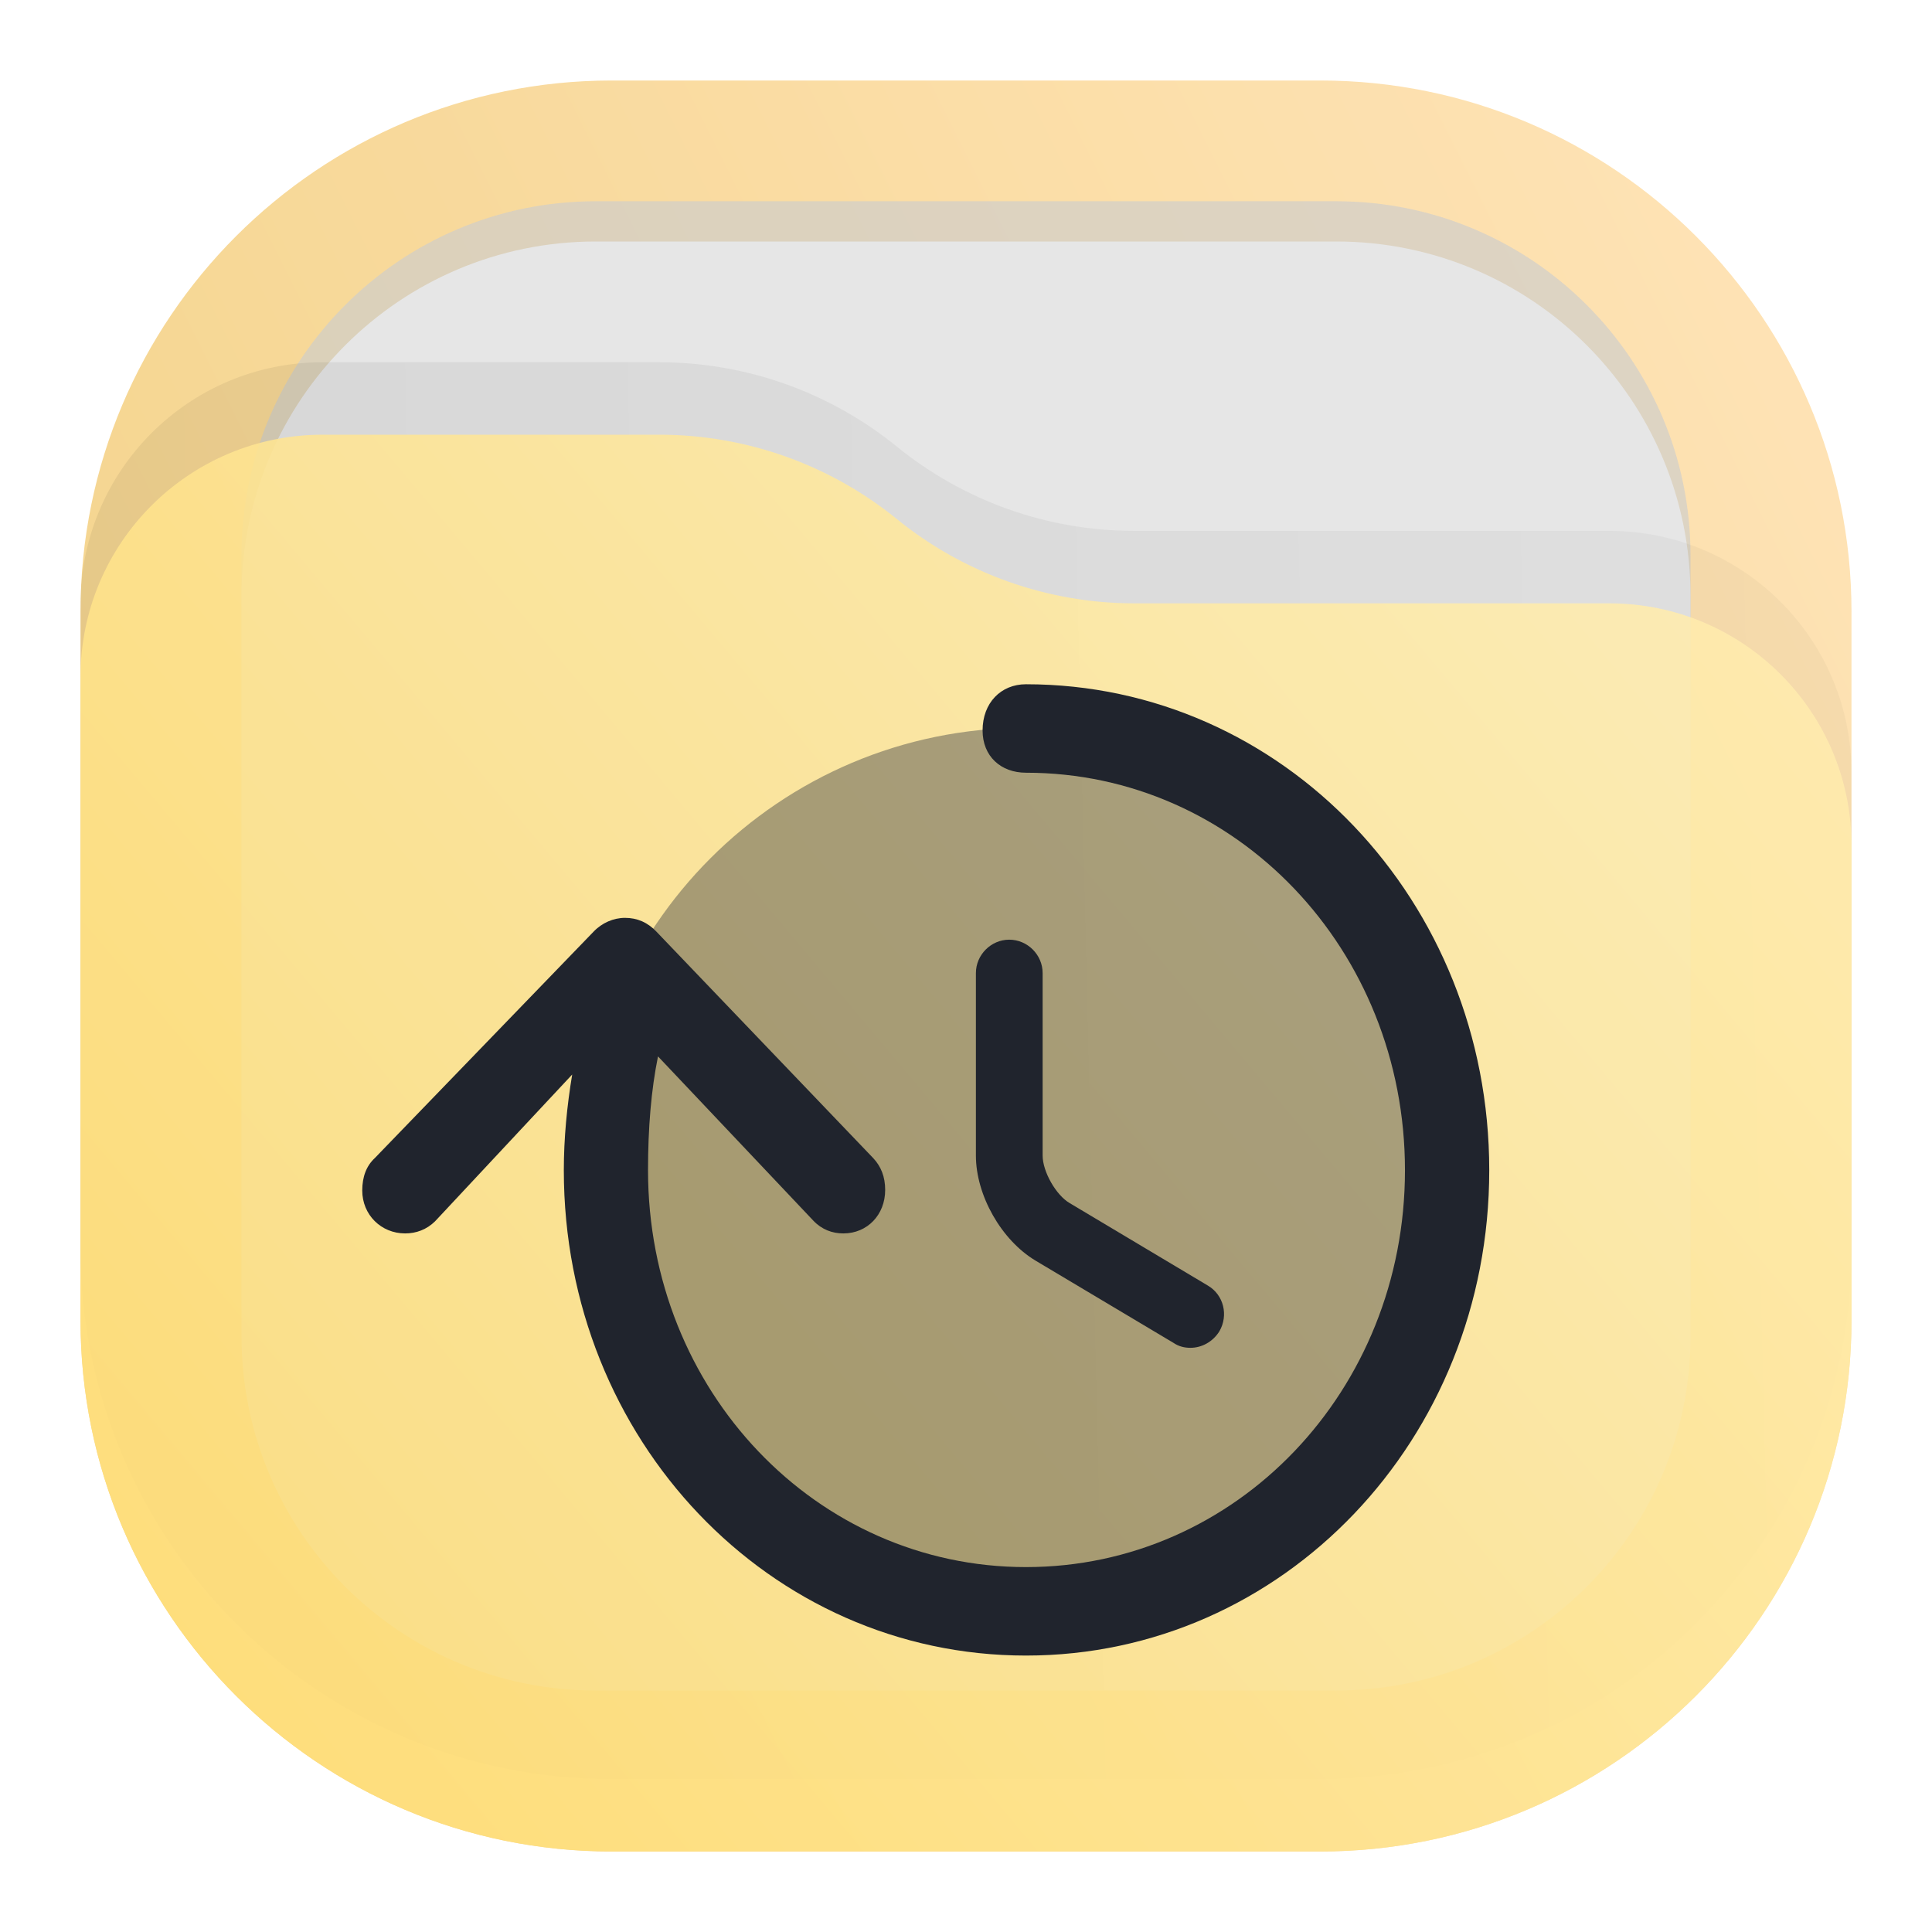
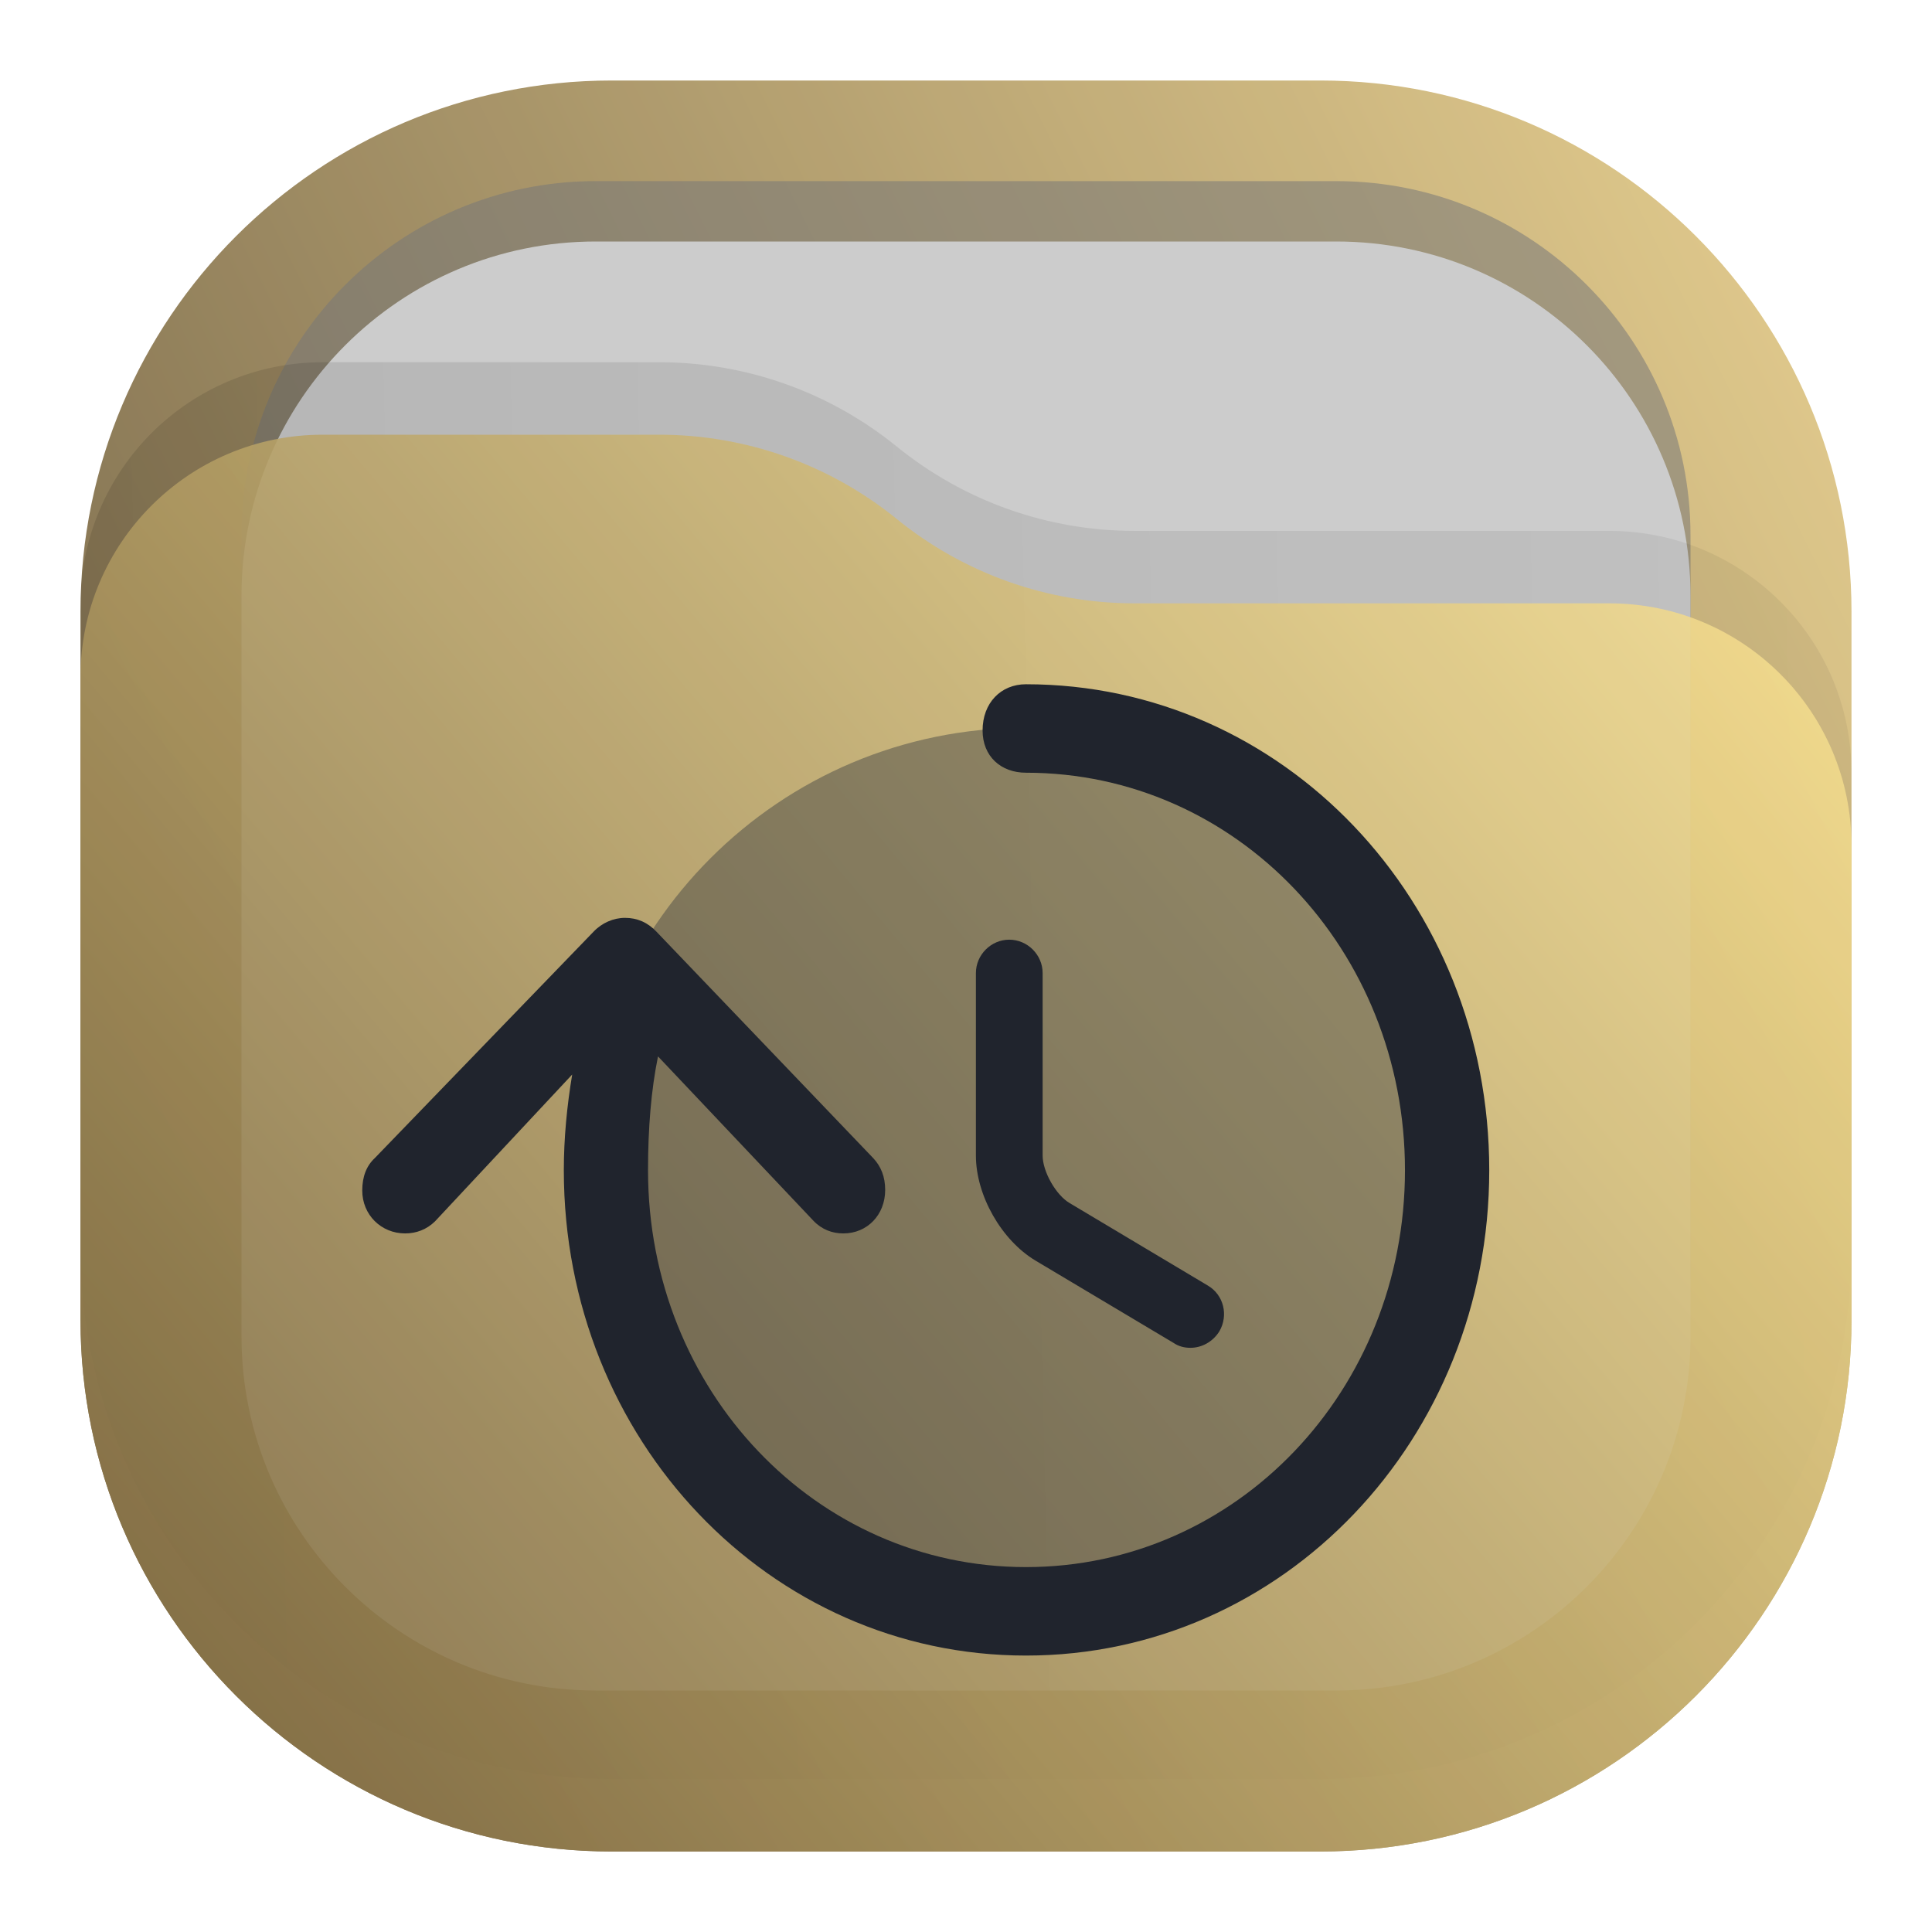
<svg xmlns="http://www.w3.org/2000/svg" width="24" height="24" viewBox="0 0 24 24" fill="none">
  <rect opacity="0.875" x="1" y="1" width="22" height="22" rx="6.6" fill="url(#paint0_linear_207_267)" />
-   <rect opacity="0.75" x="3" y="2.5" width="18" height="18" rx="4.4" fill="#CCCCCC" fill-opacity="0.875" />
-   <rect x="3" y="3" width="18" height="18" rx="4.4" fill="#E6E6E6" />
-   <path opacity="0.125" d="M1 7.508C1 5.847 2.347 4.5 4.008 4.5H8.19C9.265 4.5 10.307 4.87 11.141 5.548V5.548C11.975 6.225 13.016 6.595 14.091 6.595H19.992C21.653 6.595 23 7.942 23 9.603V15.5C23 19.145 20.045 22.1 16.4 22.1H7.6C3.955 22.1 1 19.145 1 15.5V7.508Z" fill="url(#paint1_linear_207_267)" fill-opacity="0.5" />
+   <rect opacity="0.625" x="3" y="2.25" width="18" height="18" rx="4.4" fill="#777777" fill-opacity="0.875" />
+   <rect x="3" y="3" width="18" height="18" rx="4.4" fill="#CCCCCC" />
+   <path opacity="0.125" d="M1 7.508C1 5.847 2.347 4.5 4.008 4.5H8.19C9.265 4.5 10.307 4.87 11.141 5.548V5.548C11.975 6.225 13.016 6.595 14.091 6.595H19.992C21.653 6.595 23 7.942 23 9.603V15.5C23 19.145 20.045 22.1 16.4 22.1H7.6C3.955 22.1 1 19.145 1 15.5V7.508Z" fill="url(#paint1_linear_207_267)" fill-opacity="0.875" />
  <path opacity="0.875" d="M1 8.408C1 6.747 2.347 5.4 4.008 5.4H8.19C9.265 5.4 10.307 5.77 11.141 6.448V6.448C11.975 7.125 13.016 7.495 14.091 7.495H19.992C21.653 7.495 23 8.842 23 10.503V16.4C23 20.045 20.045 23 16.4 23H7.6C3.955 23 1 20.045 1 16.4V8.408Z" fill="url(#paint2_linear_207_267)" />
  <path opacity="0.4" d="M12.736 20.099C15.79 20.099 18.265 17.624 18.265 14.57C18.265 11.517 15.79 9.041 12.736 9.041C9.683 9.041 7.207 11.517 7.207 14.57C7.207 17.624 9.683 20.099 12.736 20.099Z" fill="#2A303A" />
  <path d="M14.788 16.743C14.716 16.743 14.644 16.727 14.578 16.682L12.864 15.66C12.438 15.405 12.123 14.847 12.123 14.355V12.088C12.123 11.861 12.311 11.673 12.537 11.673C12.764 11.673 12.952 11.861 12.952 12.088V14.355C12.952 14.554 13.118 14.847 13.289 14.946L15.003 15.969C15.202 16.085 15.263 16.34 15.147 16.539C15.064 16.671 14.926 16.743 14.788 16.743Z" fill="#20242D" />
  <path d="M10.996 14.782C10.996 14.618 10.944 14.489 10.847 14.386L8.154 11.573C8.044 11.457 7.914 11.402 7.764 11.402C7.621 11.402 7.478 11.464 7.374 11.573L4.656 14.386C4.552 14.482 4.5 14.618 4.5 14.789C4.5 15.09 4.734 15.322 5.033 15.322C5.17 15.322 5.3 15.274 5.404 15.172L7.108 13.348C7.043 13.738 7.004 14.14 7.004 14.537C7.004 17.883 9.559 20.566 12.745 20.566C15.938 20.566 18.5 17.883 18.5 14.537C18.5 11.191 15.938 8.5 12.745 8.5C12.433 8.5 12.206 8.732 12.206 9.074C12.206 9.395 12.433 9.599 12.745 9.599C15.359 9.599 17.453 11.798 17.453 14.537C17.453 17.275 15.359 19.467 12.745 19.467C10.138 19.467 8.05 17.275 8.05 14.537C8.05 14.011 8.089 13.54 8.174 13.123L10.105 15.165C10.209 15.274 10.339 15.322 10.476 15.322C10.775 15.322 10.996 15.09 10.996 14.782Z" fill="#20242D" />
  <defs>
    <linearGradient id="paint0_linear_207_267" x1="23" y1="1" x2="1" y2="12" gradientUnits="userSpaceOnUse">
-       <stop stop-color="#FFE0AE" />
-       <stop offset="1" stop-color="#F3CE7D" />
+       <stop stop-color="#E3C880" />
+       <stop offset="1" stop-color="#6F5C38" />
    </linearGradient>
    <linearGradient id="paint1_linear_207_267" x1="23" y1="9" x2="1.012" y2="9.521" gradientUnits="userSpaceOnUse">
      <stop stop-opacity="0.5" />
      <stop offset="1" />
    </linearGradient>
    <linearGradient id="paint2_linear_207_267" x1="23" y1="5.4" x2="1.429" y2="23.512" gradientUnits="userSpaceOnUse">
-       <stop stop-color="#FFEEB4" />
-       <stop offset="1" stop-color="#FFDD73" />
+       <stop stop-color="#FFE795" />
+       <stop offset="1" stop-color="#7A653E" />
    </linearGradient>
  </defs>
</svg>
